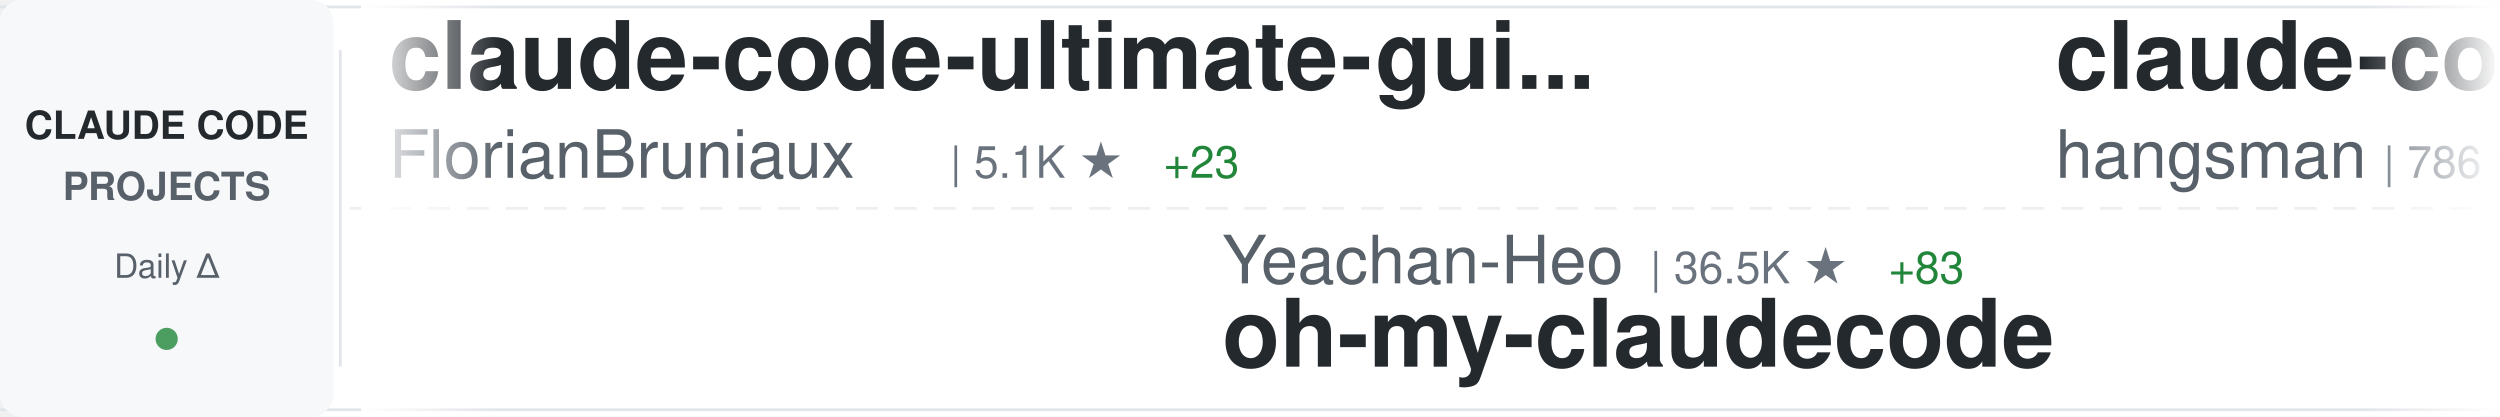
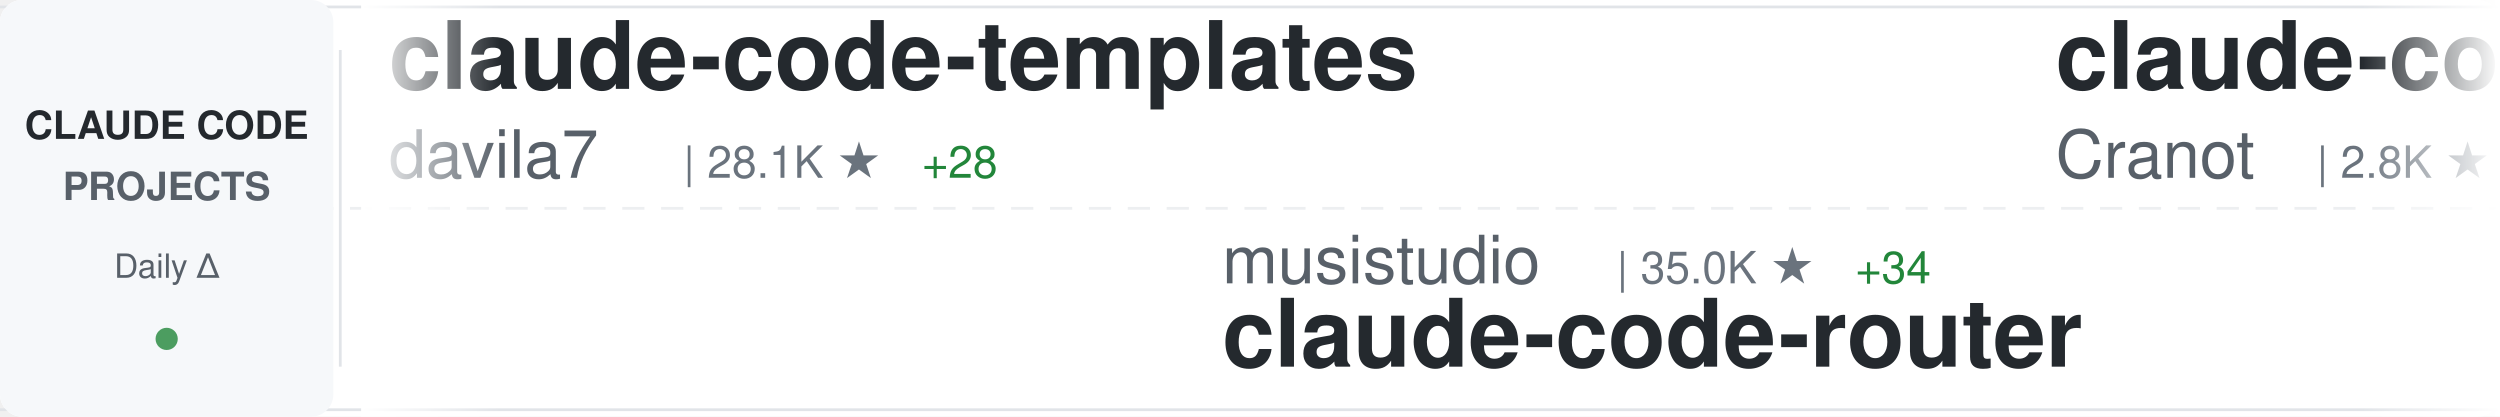
<svg xmlns="http://www.w3.org/2000/svg" width="900" height="150">
  <defs>
    <linearGradient id="awesomeLeftFade" x1="0%" y1="0%" x2="100%" y2="0%">
      <stop offset="0%" style="stop-color:#ffffff;stop-opacity:1" />
      <stop offset="100%" style="stop-color:#ffffff;stop-opacity:0" />
    </linearGradient>
    <linearGradient id="awesomeRightFade" x1="0%" y1="0%" x2="100%" y2="0%">
      <stop offset="0%" style="stop-color:#ffffff;stop-opacity:0" />
      <stop offset="100%" style="stop-color:#ffffff;stop-opacity:1" />
    </linearGradient>
  </defs>
  <rect width="900" height="150" fill="#ffffff" rx="8" />
  <rect x="0" y="2" width="900" height="1" fill="#e1e4e8" />
  <rect x="0" y="147" width="900" height="1" fill="#e1e4e8" />
  <line x1="0" y1="75" x2="900" y2="75" stroke="#e1e4e8" stroke-width="1" stroke-dasharray="8 6" opacity="0.6" />
  <rect x="0" y="0" width="120" height="150" fill="#f6f8fa" rx="8" />
  <text x="60" y="50" font-family="-apple-system, BlinkMacSystemFont, 'Segoe UI', Helvetica, Arial, sans-serif" font-size="14" font-weight="600" fill="#24292e" text-anchor="middle">CLAUDE CODE</text>
  <text x="60" y="72" font-family="-apple-system, BlinkMacSystemFont, 'Segoe UI', Helvetica, Arial, sans-serif" font-size="14" font-weight="600" fill="#586069" text-anchor="middle">PROJECTS</text>
  <text x="60" y="100" font-family="-apple-system, BlinkMacSystemFont, 'Segoe UI', Helvetica, Arial, sans-serif" font-size="12" font-weight="500" fill="#586069" text-anchor="middle">Daily Δ</text>
  <circle cx="60" cy="122" r="4" fill="#22863a" opacity="0.8" />
  <rect x="122" y="18" width="1" height="114" fill="#e1e4e8" />
  <clipPath id="awesomeTickerClip">
    <rect x="130" y="0" width="770" height="150" />
  </clipPath>
  <g clip-path="url(#awesomeTickerClip)">
    <g id="awesomeTickerItems">
      <animateTransform attributeName="transform" attributeType="XML" type="translate" from="0 0" to="-3000 0" dur="54s" repeatCount="indefinite" />
      <g transform="translate(0, 0)">
-         <text x="140" y="32" font-family="-apple-system, BlinkMacSystemFont, 'Segoe UI', Helvetica, Arial, sans-serif" font-size="34" font-weight="600" fill="#24292e">claude-code-ultimate-gui...</text>
-         <text x="140" y="64" font-family="-apple-system, BlinkMacSystemFont, 'Segoe UI', Helvetica, Arial, sans-serif" font-size="24" font-weight="400" fill="#586069">FlorianBruniaux</text>
-         <text x="342" y="64" font-family="-apple-system, BlinkMacSystemFont, 'Segoe UI', Helvetica, Arial, sans-serif" font-size="16" font-weight="500" fill="#6a737d">| 5.1K ★</text>
-         <text x="419" y="64" font-family="-apple-system, BlinkMacSystemFont, 'Segoe UI', Helvetica, Arial, sans-serif" font-size="16" font-weight="500" fill="#22863a"> +23</text>
+         <text x="140" y="32" font-family="-apple-system, BlinkMacSystemFont, 'Segoe UI', Helvetica, Arial, sans-serif" font-size="34" font-weight="600" fill="#24292e">claude-code-templates</text>
+         <text x="140" y="64" font-family="-apple-system, BlinkMacSystemFont, 'Segoe UI', Helvetica, Arial, sans-serif" font-size="24" font-weight="400" fill="#586069">davila7</text>
+         <text x="246" y="64" font-family="-apple-system, BlinkMacSystemFont, 'Segoe UI', Helvetica, Arial, sans-serif" font-size="16" font-weight="500" fill="#6a737d">| 28.1K ★</text>
+         <text x="332" y="64" font-family="-apple-system, BlinkMacSystemFont, 'Segoe UI', Helvetica, Arial, sans-serif" font-size="16" font-weight="500" fill="#22863a"> +28</text>
      </g>
      <g transform="translate(300, 0)">
-         <text x="140" y="102" font-family="-apple-system, BlinkMacSystemFont, 'Segoe UI', Helvetica, Arial, sans-serif" font-size="24" font-weight="400" fill="#586069">Yeachan-Heo</text>
-         <text x="294" y="102" font-family="-apple-system, BlinkMacSystemFont, 'Segoe UI', Helvetica, Arial, sans-serif" font-size="16" font-weight="500" fill="#6a737d">| 36.5K ★</text>
-         <text x="380" y="102" font-family="-apple-system, BlinkMacSystemFont, 'Segoe UI', Helvetica, Arial, sans-serif" font-size="16" font-weight="500" fill="#22863a"> +83</text>
-         <text x="140" y="132" font-family="-apple-system, BlinkMacSystemFont, 'Segoe UI', Helvetica, Arial, sans-serif" font-size="34" font-weight="600" fill="#24292e">oh-my-claudecode</text>
+         <text x="140" y="102" font-family="-apple-system, BlinkMacSystemFont, 'Segoe UI', Helvetica, Arial, sans-serif" font-size="24" font-weight="400" fill="#586069">musistudio</text>
+         <text x="282" y="102" font-family="-apple-system, BlinkMacSystemFont, 'Segoe UI', Helvetica, Arial, sans-serif" font-size="16" font-weight="500" fill="#6a737d">| 35.0K ★</text>
+         <text x="368" y="102" font-family="-apple-system, BlinkMacSystemFont, 'Segoe UI', Helvetica, Arial, sans-serif" font-size="16" font-weight="500" fill="#22863a"> +34</text>
+         <text x="140" y="132" font-family="-apple-system, BlinkMacSystemFont, 'Segoe UI', Helvetica, Arial, sans-serif" font-size="34" font-weight="600" fill="#24292e">claude-code-router</text>
      </g>
      <g transform="translate(600, 0)">
-         <text x="140" y="32" font-family="-apple-system, BlinkMacSystemFont, 'Segoe UI', Helvetica, Arial, sans-serif" font-size="34" font-weight="600" fill="#24292e">claude-code-source</text>
-         <text x="140" y="64" font-family="-apple-system, BlinkMacSystemFont, 'Segoe UI', Helvetica, Arial, sans-serif" font-size="24" font-weight="400" fill="#586069">hangsman</text>
-         <text x="258" y="64" font-family="-apple-system, BlinkMacSystemFont, 'Segoe UI', Helvetica, Arial, sans-serif" font-size="16" font-weight="500" fill="#6a737d">| 786 ★</text>
+         <text x="140" y="32" font-family="-apple-system, BlinkMacSystemFont, 'Segoe UI', Helvetica, Arial, sans-serif" font-size="34" font-weight="600" fill="#24292e">claude-code-guide</text>
+         <text x="140" y="64" font-family="-apple-system, BlinkMacSystemFont, 'Segoe UI', Helvetica, Arial, sans-serif" font-size="24" font-weight="400" fill="#586069">Cranot</text>
+         <text x="234" y="64" font-family="-apple-system, BlinkMacSystemFont, 'Segoe UI', Helvetica, Arial, sans-serif" font-size="16" font-weight="500" fill="#6a737d">| 2.8K ★</text>
      </g>
      <g transform="translate(900, 0)">
-         <text x="140" y="102" font-family="-apple-system, BlinkMacSystemFont, 'Segoe UI', Helvetica, Arial, sans-serif" font-size="24" font-weight="400" fill="#586069">ykdojo</text>
-         <text x="234" y="102" font-family="-apple-system, BlinkMacSystemFont, 'Segoe UI', Helvetica, Arial, sans-serif" font-size="16" font-weight="500" fill="#6a737d">| 8.8K ★</text>
-         <text x="311" y="102" font-family="-apple-system, BlinkMacSystemFont, 'Segoe UI', Helvetica, Arial, sans-serif" font-size="16" font-weight="500" fill="#22863a"> +41</text>
-         <text x="140" y="132" font-family="-apple-system, BlinkMacSystemFont, 'Segoe UI', Helvetica, Arial, sans-serif" font-size="34" font-weight="600" fill="#24292e">claude-code-tips</text>
+         <text x="140" y="102" font-family="-apple-system, BlinkMacSystemFont, 'Segoe UI', Helvetica, Arial, sans-serif" font-size="24" font-weight="400" fill="#586069">LING71671</text>
+         <text x="270" y="102" font-family="-apple-system, BlinkMacSystemFont, 'Segoe UI', Helvetica, Arial, sans-serif" font-size="16" font-weight="500" fill="#6a737d">| 889 ★</text>
+         <text x="338" y="102" font-family="-apple-system, BlinkMacSystemFont, 'Segoe UI', Helvetica, Arial, sans-serif" font-size="16" font-weight="500" fill="#22863a"> +2</text>
+         <text x="140" y="132" font-family="-apple-system, BlinkMacSystemFont, 'Segoe UI', Helvetica, Arial, sans-serif" font-size="34" font-weight="600" fill="#24292e">Open-ClaudeCode</text>
      </g>
      <g transform="translate(1200, 0)">
-         <text x="140" y="32" font-family="-apple-system, BlinkMacSystemFont, 'Segoe UI', Helvetica, Arial, sans-serif" font-size="34" font-weight="600" fill="#24292e">claude-code-proxy</text>
-         <text x="140" y="64" font-family="-apple-system, BlinkMacSystemFont, 'Segoe UI', Helvetica, Arial, sans-serif" font-size="24" font-weight="400" fill="#586069">1rgs</text>
-         <text x="210" y="64" font-family="-apple-system, BlinkMacSystemFont, 'Segoe UI', Helvetica, Arial, sans-serif" font-size="16" font-weight="500" fill="#6a737d">| 3.6K ★</text>
+         <text x="140" y="32" font-family="-apple-system, BlinkMacSystemFont, 'Segoe UI', Helvetica, Arial, sans-serif" font-size="34" font-weight="600" fill="#24292e">claude-code-plugins-plus...</text>
+         <text x="140" y="64" font-family="-apple-system, BlinkMacSystemFont, 'Segoe UI', Helvetica, Arial, sans-serif" font-size="24" font-weight="400" fill="#586069">jeremylongshore</text>
+         <text x="342" y="64" font-family="-apple-system, BlinkMacSystemFont, 'Segoe UI', Helvetica, Arial, sans-serif" font-size="16" font-weight="500" fill="#6a737d">| 2.4K ★</text>
+         <text x="419" y="64" font-family="-apple-system, BlinkMacSystemFont, 'Segoe UI', Helvetica, Arial, sans-serif" font-size="16" font-weight="500" fill="#22863a"> +6</text>
      </g>
      <g transform="translate(1500, 0)">
-         <text x="140" y="102" font-family="-apple-system, BlinkMacSystemFont, 'Segoe UI', Helvetica, Arial, sans-serif" font-size="24" font-weight="400" fill="#586069">kodu-ai</text>
-         <text x="246" y="102" font-family="-apple-system, BlinkMacSystemFont, 'Segoe UI', Helvetica, Arial, sans-serif" font-size="16" font-weight="500" fill="#6a737d">| 5.3K ★</text>
-         <text x="140" y="132" font-family="-apple-system, BlinkMacSystemFont, 'Segoe UI', Helvetica, Arial, sans-serif" font-size="34" font-weight="600" fill="#24292e">claude-coder</text>
+         <text x="140" y="102" font-family="-apple-system, BlinkMacSystemFont, 'Segoe UI', Helvetica, Arial, sans-serif" font-size="24" font-weight="400" fill="#586069">Pimzino</text>
+         <text x="246" y="102" font-family="-apple-system, BlinkMacSystemFont, 'Segoe UI', Helvetica, Arial, sans-serif" font-size="16" font-weight="500" fill="#6a737d">| 3.8K ★</text>
+         <text x="323" y="102" font-family="-apple-system, BlinkMacSystemFont, 'Segoe UI', Helvetica, Arial, sans-serif" font-size="16" font-weight="500" fill="#22863a"> +2</text>
+         <text x="140" y="132" font-family="-apple-system, BlinkMacSystemFont, 'Segoe UI', Helvetica, Arial, sans-serif" font-size="34" font-weight="600" fill="#24292e">claude-code-spec-workflo...</text>
      </g>
      <g transform="translate(1800, 0)">
-         <text x="140" y="32" font-family="-apple-system, BlinkMacSystemFont, 'Segoe UI', Helvetica, Arial, sans-serif" font-size="34" font-weight="600" fill="#24292e">claude-code-showcase</text>
-         <text x="140" y="64" font-family="-apple-system, BlinkMacSystemFont, 'Segoe UI', Helvetica, Arial, sans-serif" font-size="24" font-weight="400" fill="#586069">ChrisWiles</text>
-         <text x="282" y="64" font-family="-apple-system, BlinkMacSystemFont, 'Segoe UI', Helvetica, Arial, sans-serif" font-size="16" font-weight="500" fill="#6a737d">| 6.0K ★</text>
-         <text x="359" y="64" font-family="-apple-system, BlinkMacSystemFont, 'Segoe UI', Helvetica, Arial, sans-serif" font-size="16" font-weight="500" fill="#22863a"> +6</text>
+         <text x="140" y="32" font-family="-apple-system, BlinkMacSystemFont, 'Segoe UI', Helvetica, Arial, sans-serif" font-size="34" font-weight="600" fill="#24292e">claude-code-source-code-...</text>
+         <text x="140" y="64" font-family="-apple-system, BlinkMacSystemFont, 'Segoe UI', Helvetica, Arial, sans-serif" font-size="24" font-weight="400" fill="#586069">ghuntley</text>
+         <text x="258" y="64" font-family="-apple-system, BlinkMacSystemFont, 'Segoe UI', Helvetica, Arial, sans-serif" font-size="16" font-weight="500" fill="#6a737d">| 985 ★</text>
      </g>
      <g transform="translate(2100, 0)">
-         <text x="140" y="102" font-family="-apple-system, BlinkMacSystemFont, 'Segoe UI', Helvetica, Arial, sans-serif" font-size="24" font-weight="400" fill="#586069">affaan-m</text>
-         <text x="258" y="102" font-family="-apple-system, BlinkMacSystemFont, 'Segoe UI', Helvetica, Arial, sans-serif" font-size="16" font-weight="500" fill="#6a737d">| 216.6K ★</text>
-         <text x="353" y="102" font-family="-apple-system, BlinkMacSystemFont, 'Segoe UI', Helvetica, Arial, sans-serif" font-size="16" font-weight="500" fill="#22863a"> +634</text>
-         <text x="140" y="132" font-family="-apple-system, BlinkMacSystemFont, 'Segoe UI', Helvetica, Arial, sans-serif" font-size="34" font-weight="600" fill="#24292e">ECC</text>
+         <text x="140" y="102" font-family="-apple-system, BlinkMacSystemFont, 'Segoe UI', Helvetica, Arial, sans-serif" font-size="24" font-weight="400" fill="#586069">fuergaosi233</text>
+         <text x="306" y="102" font-family="-apple-system, BlinkMacSystemFont, 'Segoe UI', Helvetica, Arial, sans-serif" font-size="16" font-weight="500" fill="#6a737d">| 2.7K ★</text>
+         <text x="383" y="102" font-family="-apple-system, BlinkMacSystemFont, 'Segoe UI', Helvetica, Arial, sans-serif" font-size="16" font-weight="500" fill="#22863a"> +1</text>
+         <text x="140" y="132" font-family="-apple-system, BlinkMacSystemFont, 'Segoe UI', Helvetica, Arial, sans-serif" font-size="34" font-weight="600" fill="#24292e">claude-code-proxy</text>
      </g>
      <g transform="translate(2400, 0)">
-         <text x="140" y="32" font-family="-apple-system, BlinkMacSystemFont, 'Segoe UI', Helvetica, Arial, sans-serif" font-size="34" font-weight="600" fill="#24292e">my-claude-code-setup</text>
-         <text x="140" y="64" font-family="-apple-system, BlinkMacSystemFont, 'Segoe UI', Helvetica, Arial, sans-serif" font-size="24" font-weight="400" fill="#586069">centminmod</text>
-         <text x="282" y="64" font-family="-apple-system, BlinkMacSystemFont, 'Segoe UI', Helvetica, Arial, sans-serif" font-size="16" font-weight="500" fill="#6a737d">| 2.4K ★</text>
-         <text x="359" y="64" font-family="-apple-system, BlinkMacSystemFont, 'Segoe UI', Helvetica, Arial, sans-serif" font-size="16" font-weight="500" fill="#22863a"> +3</text>
+         <text x="140" y="32" font-family="-apple-system, BlinkMacSystemFont, 'Segoe UI', Helvetica, Arial, sans-serif" font-size="34" font-weight="600" fill="#24292e">awesome-claude-code</text>
+         <text x="140" y="64" font-family="-apple-system, BlinkMacSystemFont, 'Segoe UI', Helvetica, Arial, sans-serif" font-size="24" font-weight="400" fill="#586069">jqueryscript</text>
+         <text x="306" y="64" font-family="-apple-system, BlinkMacSystemFont, 'Segoe UI', Helvetica, Arial, sans-serif" font-size="16" font-weight="500" fill="#6a737d">| 426 ★</text>
+         <text x="374" y="64" font-family="-apple-system, BlinkMacSystemFont, 'Segoe UI', Helvetica, Arial, sans-serif" font-size="16" font-weight="500" fill="#22863a"> +1</text>
      </g>
      <g transform="translate(2700, 0)">
-         <text x="140" y="102" font-family="-apple-system, BlinkMacSystemFont, 'Segoe UI', Helvetica, Arial, sans-serif" font-size="24" font-weight="400" fill="#586069">https-deeplearning-ai</text>
-         <text x="414" y="102" font-family="-apple-system, BlinkMacSystemFont, 'Segoe UI', Helvetica, Arial, sans-serif" font-size="16" font-weight="500" fill="#6a737d">| 528 ★</text>
-         <text x="140" y="132" font-family="-apple-system, BlinkMacSystemFont, 'Segoe UI', Helvetica, Arial, sans-serif" font-size="34" font-weight="600" fill="#24292e">sc-claude-code-files</text>
+         <text x="140" y="102" font-family="-apple-system, BlinkMacSystemFont, 'Segoe UI', Helvetica, Arial, sans-serif" font-size="24" font-weight="400" fill="#586069">lst97</text>
+         <text x="222" y="102" font-family="-apple-system, BlinkMacSystemFont, 'Segoe UI', Helvetica, Arial, sans-serif" font-size="16" font-weight="500" fill="#6a737d">| 1.6K ★</text>
+         <text x="299" y="102" font-family="-apple-system, BlinkMacSystemFont, 'Segoe UI', Helvetica, Arial, sans-serif" font-size="16" font-weight="500" fill="#22863a"> +1</text>
+         <text x="140" y="132" font-family="-apple-system, BlinkMacSystemFont, 'Segoe UI', Helvetica, Arial, sans-serif" font-size="34" font-weight="600" fill="#24292e">claude-code-sub-agents</text>
      </g>
      <g transform="translate(3000, 0)">
-         <text x="140" y="32" font-family="-apple-system, BlinkMacSystemFont, 'Segoe UI', Helvetica, Arial, sans-serif" font-size="34" font-weight="600" fill="#24292e">claude-code-ultimate-gui...</text>
-         <text x="140" y="64" font-family="-apple-system, BlinkMacSystemFont, 'Segoe UI', Helvetica, Arial, sans-serif" font-size="24" font-weight="400" fill="#586069">FlorianBruniaux</text>
-         <text x="342" y="64" font-family="-apple-system, BlinkMacSystemFont, 'Segoe UI', Helvetica, Arial, sans-serif" font-size="16" font-weight="500" fill="#6a737d">| 5.1K ★</text>
-         <text x="419" y="64" font-family="-apple-system, BlinkMacSystemFont, 'Segoe UI', Helvetica, Arial, sans-serif" font-size="16" font-weight="500" fill="#22863a"> +23</text>
+         <text x="140" y="32" font-family="-apple-system, BlinkMacSystemFont, 'Segoe UI', Helvetica, Arial, sans-serif" font-size="34" font-weight="600" fill="#24292e">claude-code-templates</text>
+         <text x="140" y="64" font-family="-apple-system, BlinkMacSystemFont, 'Segoe UI', Helvetica, Arial, sans-serif" font-size="24" font-weight="400" fill="#586069">davila7</text>
+         <text x="246" y="64" font-family="-apple-system, BlinkMacSystemFont, 'Segoe UI', Helvetica, Arial, sans-serif" font-size="16" font-weight="500" fill="#6a737d">| 28.1K ★</text>
+         <text x="332" y="64" font-family="-apple-system, BlinkMacSystemFont, 'Segoe UI', Helvetica, Arial, sans-serif" font-size="16" font-weight="500" fill="#22863a"> +28</text>
      </g>
      <g transform="translate(3300, 0)">
-         <text x="140" y="102" font-family="-apple-system, BlinkMacSystemFont, 'Segoe UI', Helvetica, Arial, sans-serif" font-size="24" font-weight="400" fill="#586069">Yeachan-Heo</text>
-         <text x="294" y="102" font-family="-apple-system, BlinkMacSystemFont, 'Segoe UI', Helvetica, Arial, sans-serif" font-size="16" font-weight="500" fill="#6a737d">| 36.5K ★</text>
-         <text x="380" y="102" font-family="-apple-system, BlinkMacSystemFont, 'Segoe UI', Helvetica, Arial, sans-serif" font-size="16" font-weight="500" fill="#22863a"> +83</text>
-         <text x="140" y="132" font-family="-apple-system, BlinkMacSystemFont, 'Segoe UI', Helvetica, Arial, sans-serif" font-size="34" font-weight="600" fill="#24292e">oh-my-claudecode</text>
+         <text x="140" y="102" font-family="-apple-system, BlinkMacSystemFont, 'Segoe UI', Helvetica, Arial, sans-serif" font-size="24" font-weight="400" fill="#586069">musistudio</text>
+         <text x="282" y="102" font-family="-apple-system, BlinkMacSystemFont, 'Segoe UI', Helvetica, Arial, sans-serif" font-size="16" font-weight="500" fill="#6a737d">| 35.0K ★</text>
+         <text x="368" y="102" font-family="-apple-system, BlinkMacSystemFont, 'Segoe UI', Helvetica, Arial, sans-serif" font-size="16" font-weight="500" fill="#22863a"> +34</text>
+         <text x="140" y="132" font-family="-apple-system, BlinkMacSystemFont, 'Segoe UI', Helvetica, Arial, sans-serif" font-size="34" font-weight="600" fill="#24292e">claude-code-router</text>
      </g>
      <g transform="translate(3600, 0)">
-         <text x="140" y="32" font-family="-apple-system, BlinkMacSystemFont, 'Segoe UI', Helvetica, Arial, sans-serif" font-size="34" font-weight="600" fill="#24292e">claude-code-source</text>
-         <text x="140" y="64" font-family="-apple-system, BlinkMacSystemFont, 'Segoe UI', Helvetica, Arial, sans-serif" font-size="24" font-weight="400" fill="#586069">hangsman</text>
-         <text x="258" y="64" font-family="-apple-system, BlinkMacSystemFont, 'Segoe UI', Helvetica, Arial, sans-serif" font-size="16" font-weight="500" fill="#6a737d">| 786 ★</text>
+         <text x="140" y="32" font-family="-apple-system, BlinkMacSystemFont, 'Segoe UI', Helvetica, Arial, sans-serif" font-size="34" font-weight="600" fill="#24292e">claude-code-guide</text>
+         <text x="140" y="64" font-family="-apple-system, BlinkMacSystemFont, 'Segoe UI', Helvetica, Arial, sans-serif" font-size="24" font-weight="400" fill="#586069">Cranot</text>
+         <text x="234" y="64" font-family="-apple-system, BlinkMacSystemFont, 'Segoe UI', Helvetica, Arial, sans-serif" font-size="16" font-weight="500" fill="#6a737d">| 2.8K ★</text>
      </g>
      <g transform="translate(3900, 0)">
-         <text x="140" y="102" font-family="-apple-system, BlinkMacSystemFont, 'Segoe UI', Helvetica, Arial, sans-serif" font-size="24" font-weight="400" fill="#586069">ykdojo</text>
-         <text x="234" y="102" font-family="-apple-system, BlinkMacSystemFont, 'Segoe UI', Helvetica, Arial, sans-serif" font-size="16" font-weight="500" fill="#6a737d">| 8.8K ★</text>
-         <text x="311" y="102" font-family="-apple-system, BlinkMacSystemFont, 'Segoe UI', Helvetica, Arial, sans-serif" font-size="16" font-weight="500" fill="#22863a"> +41</text>
-         <text x="140" y="132" font-family="-apple-system, BlinkMacSystemFont, 'Segoe UI', Helvetica, Arial, sans-serif" font-size="34" font-weight="600" fill="#24292e">claude-code-tips</text>
+         <text x="140" y="102" font-family="-apple-system, BlinkMacSystemFont, 'Segoe UI', Helvetica, Arial, sans-serif" font-size="24" font-weight="400" fill="#586069">LING71671</text>
+         <text x="270" y="102" font-family="-apple-system, BlinkMacSystemFont, 'Segoe UI', Helvetica, Arial, sans-serif" font-size="16" font-weight="500" fill="#6a737d">| 889 ★</text>
+         <text x="338" y="102" font-family="-apple-system, BlinkMacSystemFont, 'Segoe UI', Helvetica, Arial, sans-serif" font-size="16" font-weight="500" fill="#22863a"> +2</text>
+         <text x="140" y="132" font-family="-apple-system, BlinkMacSystemFont, 'Segoe UI', Helvetica, Arial, sans-serif" font-size="34" font-weight="600" fill="#24292e">Open-ClaudeCode</text>
      </g>
    </g>
  </g>
  <rect x="130" y="0" width="50" height="150" fill="url(#awesomeLeftFade)" />
  <rect x="850" y="0" width="50" height="150" fill="url(#awesomeRightFade)" />
</svg>
